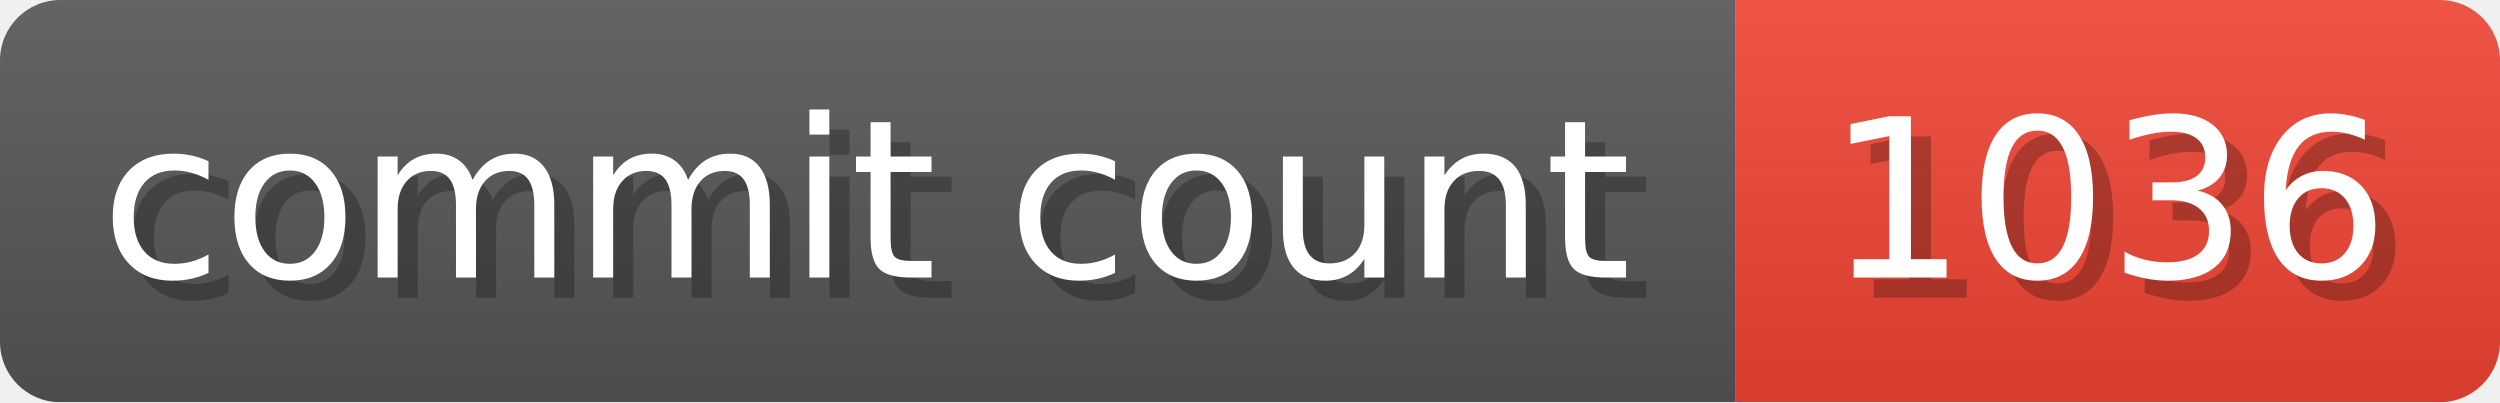
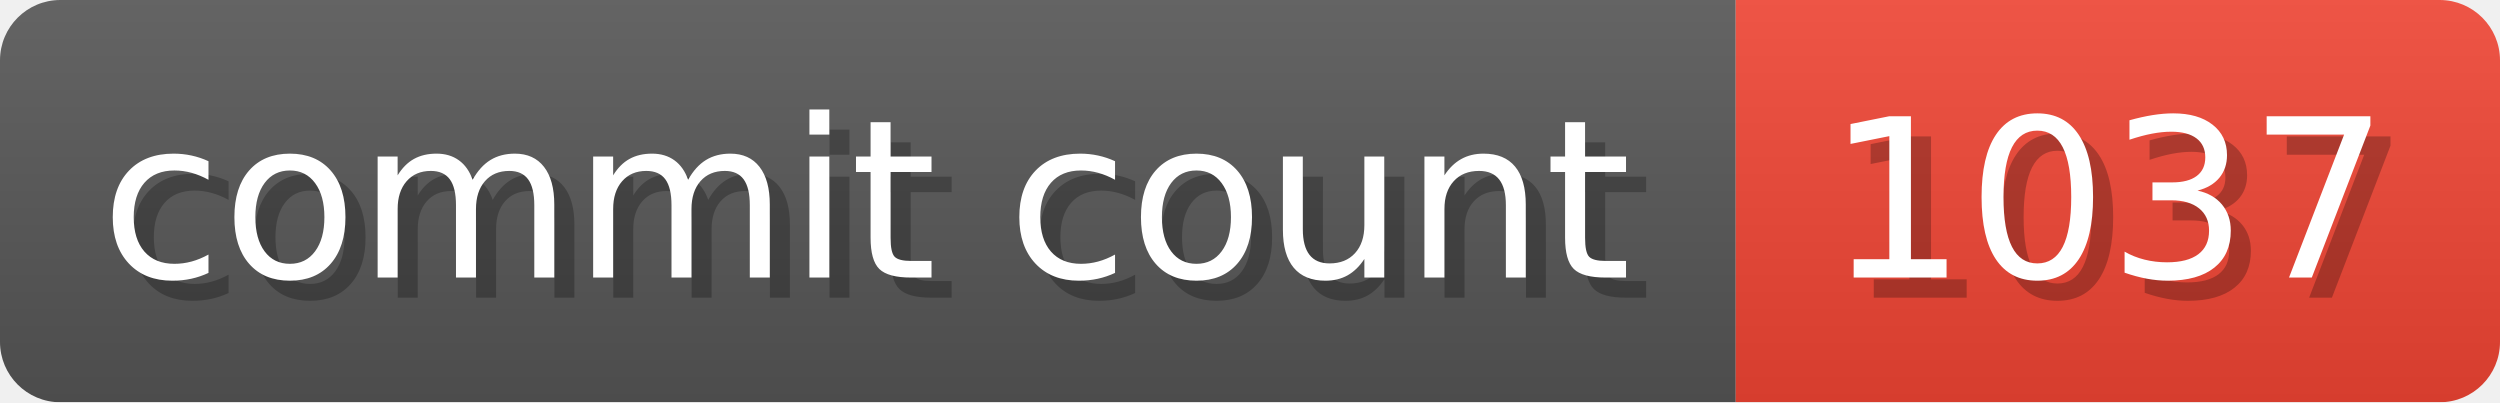
- <svg xmlns="http://www.w3.org/2000/svg" width="124.3" height="20" viewBox="0 0 1243 200" role="img" aria-label="commit count: 1036 ">
+ <svg xmlns="http://www.w3.org/2000/svg" width="124.3" height="20" viewBox="0 0 1243 200" role="img" aria-label="commit count: 1037 ">
  <linearGradient id="a" x2="0" y2="100%">
    <stop offset="0" stop-opacity=".1" stop-color="#EEE" />
    <stop offset="1" stop-opacity=".1" />
  </linearGradient>
  <mask id="m">
    <rect width="1243" height="200" rx="30" fill="#FFF" />
  </mask>
  <g mask="url(#m)">
    <rect width="863" height="200" fill="#555" />
    <rect width="380" height="200" fill="#E43" x="863" />
    <rect width="1243" height="200" fill="url(#a)" />
  </g>
  <g aria-hidden="true" fill="#fff" text-anchor="start" font-family="Verdana,DejaVu Sans,sans-serif" font-size="110">
    <text x="60" y="148" textLength="763" fill="#000" opacity="0.25">commit count</text>
    <text x="50" y="138" textLength="763">commit count</text>
-     <text x="918" y="148" textLength="280" fill="#000" opacity="0.25">1036
+     <text x="918" y="148" textLength="280" fill="#000" opacity="0.25">1037
</text>
-     <text x="908" y="138" textLength="280">1036
+     <text x="908" y="138" textLength="280">1037
</text>
  </g>
</svg>
